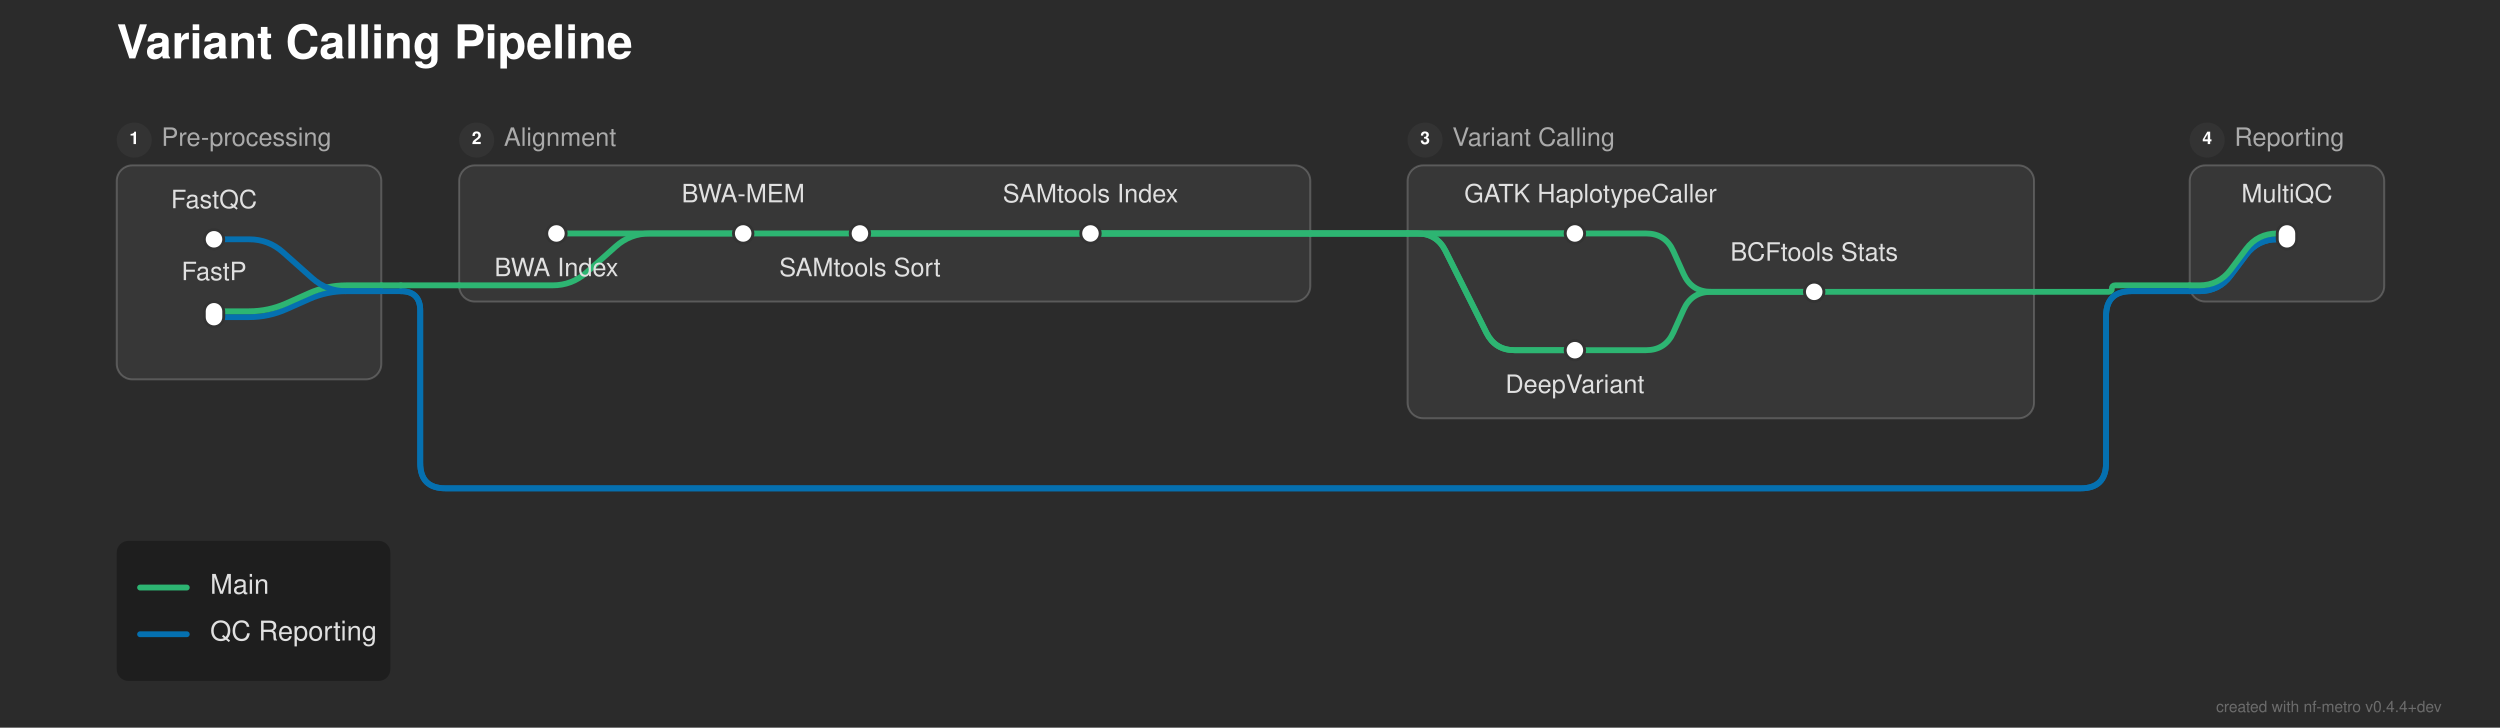
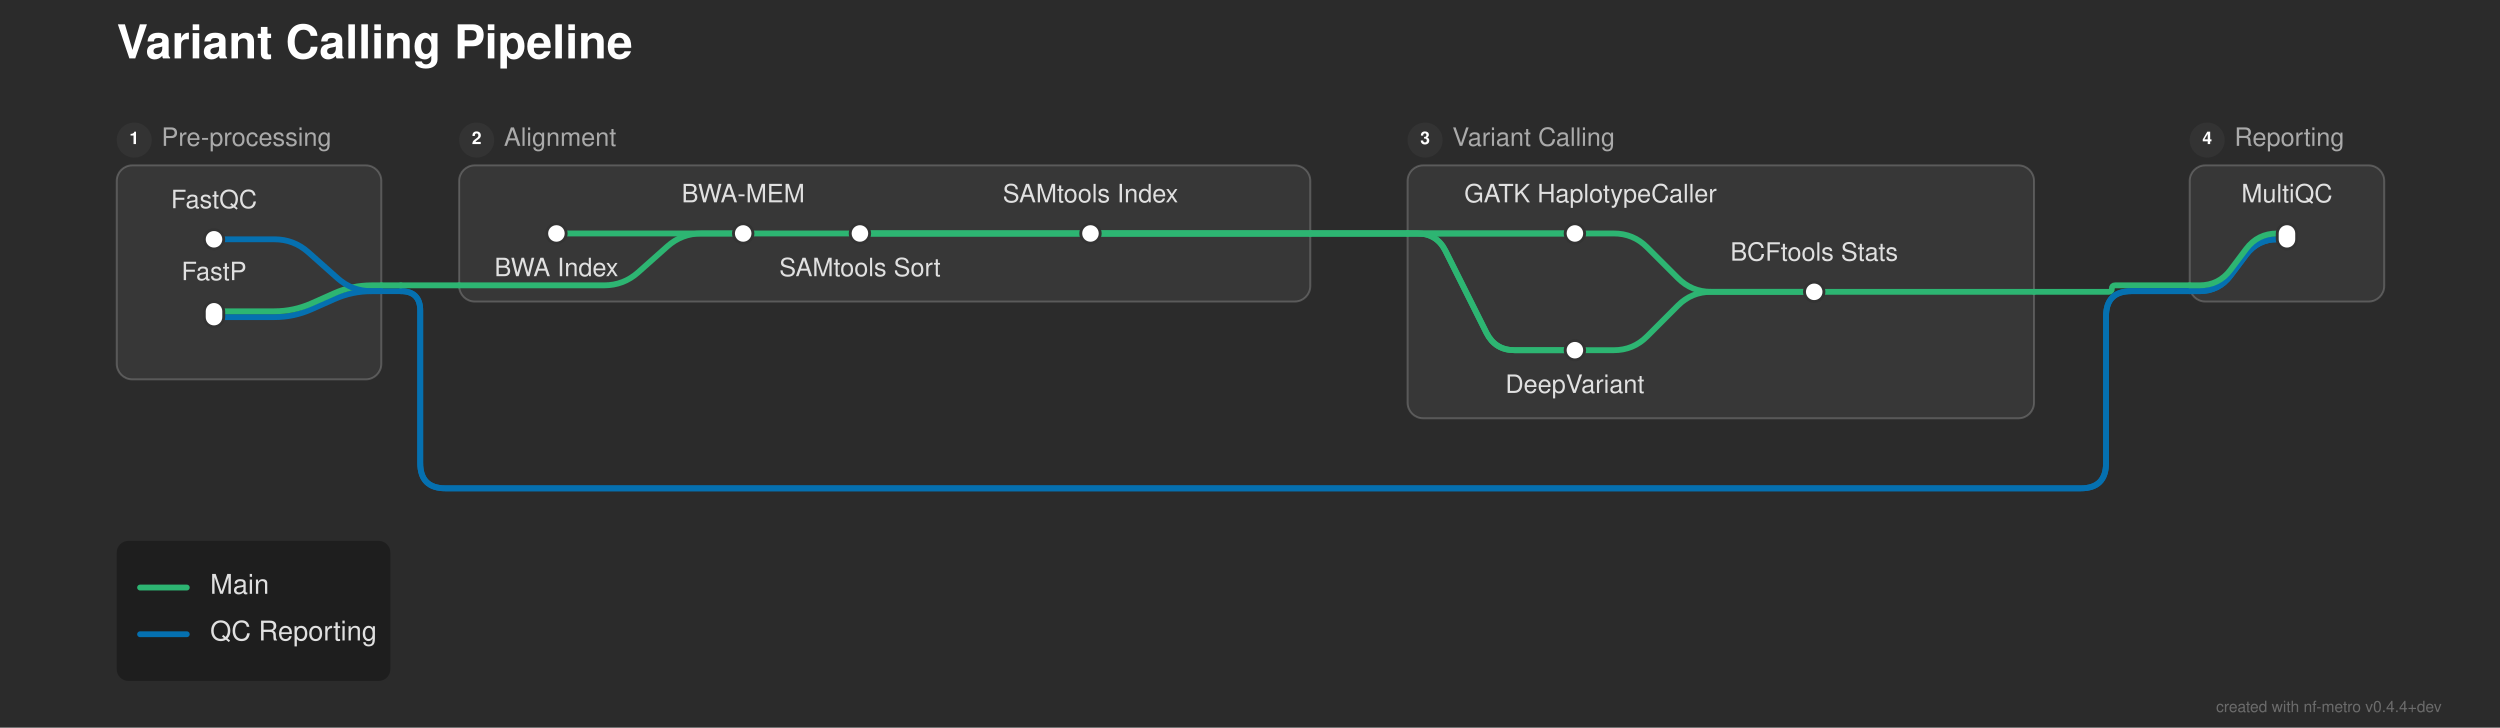
<svg xmlns="http://www.w3.org/2000/svg" width="1285" height="374" viewBox="0 0 1285 374">
  <defs>
</defs>
  <rect x="0" y="0" width="1285" height="374" fill="#2b2b2b" />
  <text x="60.0" y="30.0" font-size="24.0" fill="#ffffff" font-family="'Helvetica Neue', Helvetica, Arial, sans-serif" font-weight="bold">Variant Calling Pipeline</text>
  <rect x="60.0" y="85.0" width="136.0" height="110.0" rx="8" ry="8" fill="rgba(255, 255, 255, 0.06)" stroke="rgba(255, 255, 255, 0.2)" stroke-width="1.0" />
  <circle cx="69.0" cy="72.0" r="9" fill="#333333" />
  <text x="69.0" y="72.0" font-size="9" fill="#ffffff" font-family="'Helvetica Neue', Helvetica, Arial, sans-serif" font-weight="bold" text-anchor="middle" dominant-baseline="central">1</text>
  <text x="83.0" y="72.0" font-size="13.0" fill="#aaaaaa" font-family="'Helvetica Neue', Helvetica, Arial, sans-serif" dominant-baseline="central">Pre-processing</text>
  <rect x="236.0" y="85.0" width="437.5" height="70.0" rx="8" ry="8" fill="rgba(255, 255, 255, 0.06)" stroke="rgba(255, 255, 255, 0.2)" stroke-width="1.0" />
  <circle cx="245.0" cy="72.0" r="9" fill="#333333" />
  <text x="245.0" y="72.0" font-size="9" fill="#ffffff" font-family="'Helvetica Neue', Helvetica, Arial, sans-serif" font-weight="bold" text-anchor="middle" dominant-baseline="central">2</text>
  <text x="259.0" y="72.0" font-size="13.0" fill="#aaaaaa" font-family="'Helvetica Neue', Helvetica, Arial, sans-serif" dominant-baseline="central">Alignment</text>
  <rect x="723.5" y="85.0" width="322.0" height="130.0" rx="8" ry="8" fill="rgba(255, 255, 255, 0.06)" stroke="rgba(255, 255, 255, 0.2)" stroke-width="1.0" />
  <circle cx="732.5" cy="72.0" r="9" fill="#333333" />
  <text x="732.5" y="72.0" font-size="9" fill="#ffffff" font-family="'Helvetica Neue', Helvetica, Arial, sans-serif" font-weight="bold" text-anchor="middle" dominant-baseline="central">3</text>
  <text x="746.5" y="72.0" font-size="13.0" fill="#aaaaaa" font-family="'Helvetica Neue', Helvetica, Arial, sans-serif" dominant-baseline="central">Variant Calling</text>
  <rect x="1125.5" y="85.0" width="100.0" height="70.0" rx="8" ry="8" fill="rgba(255, 255, 255, 0.06)" stroke="rgba(255, 255, 255, 0.2)" stroke-width="1.0" />
  <circle cx="1134.5" cy="72.0" r="9" fill="#333333" />
  <text x="1134.5" y="72.0" font-size="9" fill="#ffffff" font-family="'Helvetica Neue', Helvetica, Arial, sans-serif" font-weight="bold" text-anchor="middle" dominant-baseline="central">4</text>
  <text x="1148.5" y="72.0" font-size="13.0" fill="#aaaaaa" font-family="'Helvetica Neue', Helvetica, Arial, sans-serif" dominant-baseline="central">Reporting</text>
-   <path d="M809.5,180.0 L846.0,180.0 Q856.0,180.0,860.104,170.881 L865.396,159.119 Q869.5,150.0,879.5,150.0 L932.5,150.0" stroke="#2db572" stroke-width="3.0" fill="none" stroke-linecap="round" stroke-linejoin="round" />
-   <path d="M110.0,163.0 L128.0,163.0 Q138.0,163.0,147.138,158.939 L158.862,153.728 Q168.0,149.667,178.0,149.667 L196.0,149.667" stroke="#0570b0" stroke-width="3.0" fill="none" stroke-linecap="round" stroke-linejoin="round" />
-   <path d="M110.0,160.0 L128.0,160.0 Q138.0,160.0,147.138,155.939 L158.862,150.728 Q168.0,146.667,178.0,146.667 L196.0,146.667" stroke="#2db572" stroke-width="3.0" fill="none" stroke-linecap="round" stroke-linejoin="round" />
+   <path d="M809.5,180.0 L829.5,180.0 Q839.5,180.0,846.571,172.929 L862.429,157.071 Q869.5,150.0,879.5,150.0 L932.5,150.0" stroke="#2db572" stroke-width="3.0" fill="none" stroke-linecap="round" stroke-linejoin="round" />
+   <path d="M110.0,163.0 L141.0,163.0 Q151.0,163.0,160.138,158.939 L171.862,153.728 Q181.0,149.667,191.0,149.667 L196.0,149.667" stroke="#0570b0" stroke-width="3.0" fill="none" stroke-linecap="round" stroke-linejoin="round" />
+   <path d="M110.0,160.0 L141.0,160.0 Q151.0,160.0,160.138,155.939 L171.862,150.728 Q181.0,146.667,191.0,146.667 L196.0,146.667" stroke="#2db572" stroke-width="3.0" fill="none" stroke-linecap="round" stroke-linejoin="round" />
  <path d="M932.5,150.0 L1045.5,150.0" stroke="#2db572" stroke-width="3.0" stroke-linecap="round" />
  <path d="M1045.5,150.0 L1083.833,150.0 Q1085.5,150.0,1085.5,148.333 L1085.5,148.333 Q1085.5,146.667,1087.167,146.667 L1125.5,146.667" stroke="#2db572" stroke-width="3.0" fill="none" stroke-linecap="round" stroke-linejoin="round" />
  <path d="M1125.5,149.667 L1130.5,149.667 Q1140.5,149.667,1146.5,141.667 L1154.5,131.0 Q1160.5,123.0,1170.5,123.0 L1175.5,123.0" stroke="#0570b0" stroke-width="3.0" fill="none" stroke-linecap="round" stroke-linejoin="round" />
  <path d="M1125.5,149.667 L1130.5,149.667 Q1140.5,149.667,1146.5,141.667 L1154.5,131.0 Q1160.5,123.0,1170.5,123.0 L1175.5,123.0" stroke="#0570b0" stroke-width="3.0" fill="none" stroke-linecap="round" stroke-linejoin="round" />
  <path d="M196.0,149.667 L206.0,149.667" stroke="#0570b0" stroke-width="3.0" stroke-linecap="round" />
  <path d="M206.0,149.667 L206.0,149.667 Q216.0,149.667,216.0,159.667 L216.0,238.0 Q216.0,251.0,229.0,251.0 L1069.5,251.0 Q1082.5,251.0,1082.5,238.0 L1082.5,162.667 Q1082.5,149.667,1095.5,149.667 L1125.5,149.667" stroke="#0570b0" stroke-width="3.0" fill="none" stroke-linecap="round" stroke-linejoin="round" />
  <path d="M206.0,149.667 L206.0,149.667 Q216.0,149.667,216.0,159.667 L216.0,238.0 Q216.0,251.0,229.0,251.0 L1069.5,251.0 Q1082.5,251.0,1082.5,238.0 L1082.5,162.667 Q1082.5,149.667,1095.5,149.667 L1125.5,149.667" stroke="#0570b0" stroke-width="3.0" fill="none" stroke-linecap="round" stroke-linejoin="round" />
-   <path d="M236.0,146.667 L284.0,146.667 Q294.0,146.667,301.474,140.023 L316.526,126.644 Q324.0,120.0,334.0,120.0 L382.0,120.0" stroke="#2db572" stroke-width="3.0" fill="none" stroke-linecap="round" stroke-linejoin="round" />
+   <path d="M236.0,146.667 L310.5,146.667 Q320.5,146.667,327.974,140.023 L343.026,126.644 Q350.5,120.0,360.5,120.0 L382.0,120.0" stroke="#2db572" stroke-width="3.0" fill="none" stroke-linecap="round" stroke-linejoin="round" />
  <path d="M1125.5,146.667 L1130.5,146.667 Q1140.5,146.667,1146.5,138.667 L1154.5,128.0 Q1160.5,120.0,1170.5,120.0 L1175.5,120.0" stroke="#2db572" stroke-width="3.0" fill="none" stroke-linecap="round" stroke-linejoin="round" />
  <path d="M196.0,146.667 L206.0,146.667" stroke="#2db572" stroke-width="3.0" stroke-linecap="round" />
  <path d="M206.0,146.667 L236.0,146.667" stroke="#2db572" stroke-width="3.0" stroke-linecap="round" />
-   <path d="M110.0,123.0 L128.0,123.0 Q138.0,123.0,145.474,129.644 L160.526,143.023 Q168.0,149.667,178.0,149.667 L196.0,149.667" stroke="#0570b0" stroke-width="3.0" fill="none" stroke-linecap="round" stroke-linejoin="round" />
+   <path d="M110.0,123.0 L141.0,123.0 Q151.0,123.0,158.474,129.644 L173.526,143.023 Q181.0,149.667,191.0,149.667 L196.0,149.667" stroke="#0570b0" stroke-width="3.0" fill="none" stroke-linecap="round" stroke-linejoin="round" />
  <path d="M286.0,120.0 L382.0,120.0" stroke="#2db572" stroke-width="3.0" stroke-linecap="round" />
  <path d="M382.0,120.0 L442.0,120.0" stroke="#2db572" stroke-width="3.0" stroke-linecap="round" />
  <path d="M442.0,120.0 L560.5,120.0" stroke="#2db572" stroke-width="3.0" stroke-linecap="round" />
-   <path d="M809.5,120.0 L846.0,120.0 Q856.0,120.0,860.104,129.119 L865.396,140.881 Q869.5,150.0,879.5,150.0 L932.5,150.0" stroke="#2db572" stroke-width="3.0" fill="none" stroke-linecap="round" stroke-linejoin="round" />
+   <path d="M809.5,120.0 L829.5,120.0 Q839.5,120.0,846.571,127.071 L862.429,142.929 Q869.5,150.0,879.5,150.0 L932.5,150.0" stroke="#2db572" stroke-width="3.0" fill="none" stroke-linecap="round" stroke-linejoin="round" />
  <path d="M442.0,120.0 L673.5,120.0" stroke="#2db572" stroke-width="3.0" stroke-linecap="round" />
  <path d="M723.5,120.0 L809.5,120.0" stroke="#2db572" stroke-width="3.0" stroke-linecap="round" />
  <path d="M442.0,120.0 L673.5,120.0" stroke="#2db572" stroke-width="3.0" stroke-linecap="round" />
  <path d="M723.5,120.0 L728.5,120.0 Q738.5,120.0,742.972,128.944 L764.028,171.056 Q768.5,180.0,778.5,180.0 L809.5,180.0" stroke="#2db572" stroke-width="3.0" fill="none" stroke-linecap="round" stroke-linejoin="round" />
  <path d="M560.5,120.0 L673.5,120.0" stroke="#2db572" stroke-width="3.0" stroke-linecap="round" />
  <path d="M723.5,120.0 L809.5,120.0" stroke="#2db572" stroke-width="3.0" stroke-linecap="round" />
  <path d="M560.5,120.0 L673.5,120.0" stroke="#2db572" stroke-width="3.0" stroke-linecap="round" />
  <path d="M723.5,120.0 L728.5,120.0 Q738.5,120.0,742.972,128.944 L764.028,171.056 Q768.5,180.0,778.5,180.0 L809.5,180.0" stroke="#2db572" stroke-width="3.0" fill="none" stroke-linecap="round" stroke-linejoin="round" />
  <path d="M673.5,120.0 L723.5,120.0" stroke="#2db572" stroke-width="3.0" stroke-linecap="round" />
  <path d="M673.5,120.0 L723.5,120.0" stroke="#2db572" stroke-width="3.0" stroke-linecap="round" />
  <path d="M673.5,120.0 L723.5,120.0" stroke="#2db572" stroke-width="3.0" stroke-linecap="round" />
  <path d="M673.5,120.0 L723.5,120.0" stroke="#2db572" stroke-width="3.0" stroke-linecap="round" />
  <rect x="105.0" y="118.0" width="10.0" height="10.0" rx="5.0" ry="5.0" fill="#ffffff" stroke="#333333" stroke-width="1.5" />
  <rect x="105.0" y="155.0" width="10.0" height="13.0" rx="5.0" ry="5.0" fill="#ffffff" stroke="#333333" stroke-width="1.5" />
  <rect x="281.0" y="115.0" width="10.0" height="10.0" rx="5.0" ry="5.0" fill="#ffffff" stroke="#333333" stroke-width="1.5" />
  <rect x="377.0" y="115.0" width="10.0" height="10.0" rx="5.0" ry="5.0" fill="#ffffff" stroke="#333333" stroke-width="1.5" />
  <rect x="437.0" y="115.0" width="10.0" height="10.0" rx="5.0" ry="5.0" fill="#ffffff" stroke="#333333" stroke-width="1.5" />
  <rect x="555.5" y="115.0" width="10.0" height="10.0" rx="5.0" ry="5.0" fill="#ffffff" stroke="#333333" stroke-width="1.5" />
  <rect x="804.5" y="115.0" width="10.0" height="10.0" rx="5.0" ry="5.0" fill="#ffffff" stroke="#333333" stroke-width="1.5" />
  <rect x="804.5" y="175.0" width="10.0" height="10.0" rx="5.0" ry="5.0" fill="#ffffff" stroke="#333333" stroke-width="1.5" />
  <rect x="927.5" y="145.0" width="10.0" height="10.0" rx="5.0" ry="5.0" fill="#ffffff" stroke="#333333" stroke-width="1.5" />
  <rect x="1170.5" y="115.0" width="10.0" height="13.0" rx="5.0" ry="5.0" fill="#ffffff" stroke="#333333" stroke-width="1.5" />
  <text x="817.5" y="104.0" font-size="13.0" fill="#e0e0e0" font-family="'Helvetica Neue', Helvetica, Arial, sans-serif" text-anchor="middle" dominant-baseline="auto">GATK HaplotypeCaller</text>
  <text x="286.0" y="136.0" font-size="13.0" fill="#e0e0e0" font-family="'Helvetica Neue', Helvetica, Arial, sans-serif" text-anchor="middle" dominant-baseline="hanging">BWA Index</text>
  <text x="809.5" y="196.0" font-size="13.0" fill="#e0e0e0" font-family="'Helvetica Neue', Helvetica, Arial, sans-serif" text-anchor="middle" dominant-baseline="hanging">DeepVariant</text>
  <text x="110.0" y="107.0" font-size="13.0" fill="#e0e0e0" font-family="'Helvetica Neue', Helvetica, Arial, sans-serif" text-anchor="middle" dominant-baseline="auto">FastQC</text>
  <text x="1175.5" y="104.0" font-size="13.0" fill="#e0e0e0" font-family="'Helvetica Neue', Helvetica, Arial, sans-serif" text-anchor="middle" dominant-baseline="auto">MultiQC</text>
  <text x="110.0" y="144.0" font-size="13.0" fill="#e0e0e0" font-family="'Helvetica Neue', Helvetica, Arial, sans-serif" text-anchor="middle" dominant-baseline="auto">FastP</text>
  <text x="382.0" y="104.0" font-size="13.0" fill="#e0e0e0" font-family="'Helvetica Neue', Helvetica, Arial, sans-serif" text-anchor="middle" dominant-baseline="auto">BWA-MEM</text>
  <text x="932.5" y="134.0" font-size="13.0" fill="#e0e0e0" font-family="'Helvetica Neue', Helvetica, Arial, sans-serif" text-anchor="middle" dominant-baseline="auto">BCFtools Stats</text>
  <text x="442.0" y="136.0" font-size="13.0" fill="#e0e0e0" font-family="'Helvetica Neue', Helvetica, Arial, sans-serif" text-anchor="middle" dominant-baseline="hanging">SAMtools Sort</text>
  <text x="560.5" y="104.0" font-size="13.0" fill="#e0e0e0" font-family="'Helvetica Neue', Helvetica, Arial, sans-serif" text-anchor="middle" dominant-baseline="auto">SAMtools Index</text>
  <rect x="60.0" y="278.0" width="140.64" height="72.0" rx="6" ry="6" fill="rgba(0, 0, 0, 0.3)" />
  <path d="M72.0,302.0 L96.0,302.0" stroke="#2db572" stroke-width="3.0" stroke-linecap="round" />
  <text x="108.0" y="302.0" font-size="14.0" fill="#e0e0e0" font-family="'Helvetica Neue', Helvetica, Arial, sans-serif" dominant-baseline="central">Main</text>
  <path d="M72.0,326.0 L96.0,326.0" stroke="#0570b0" stroke-width="3.0" stroke-linecap="round" />
  <text x="108.0" y="326.0" font-size="14.0" fill="#e0e0e0" font-family="'Helvetica Neue', Helvetica, Arial, sans-serif" dominant-baseline="central">QC Reporting</text>
  <text x="1255.0" y="366.0" font-size="8" fill="rgba(150, 150, 150, 0.6)" font-family="'Helvetica Neue', Helvetica, Arial, sans-serif" text-anchor="end">created with nf-metro v0.4.4+dev</text>
</svg>
